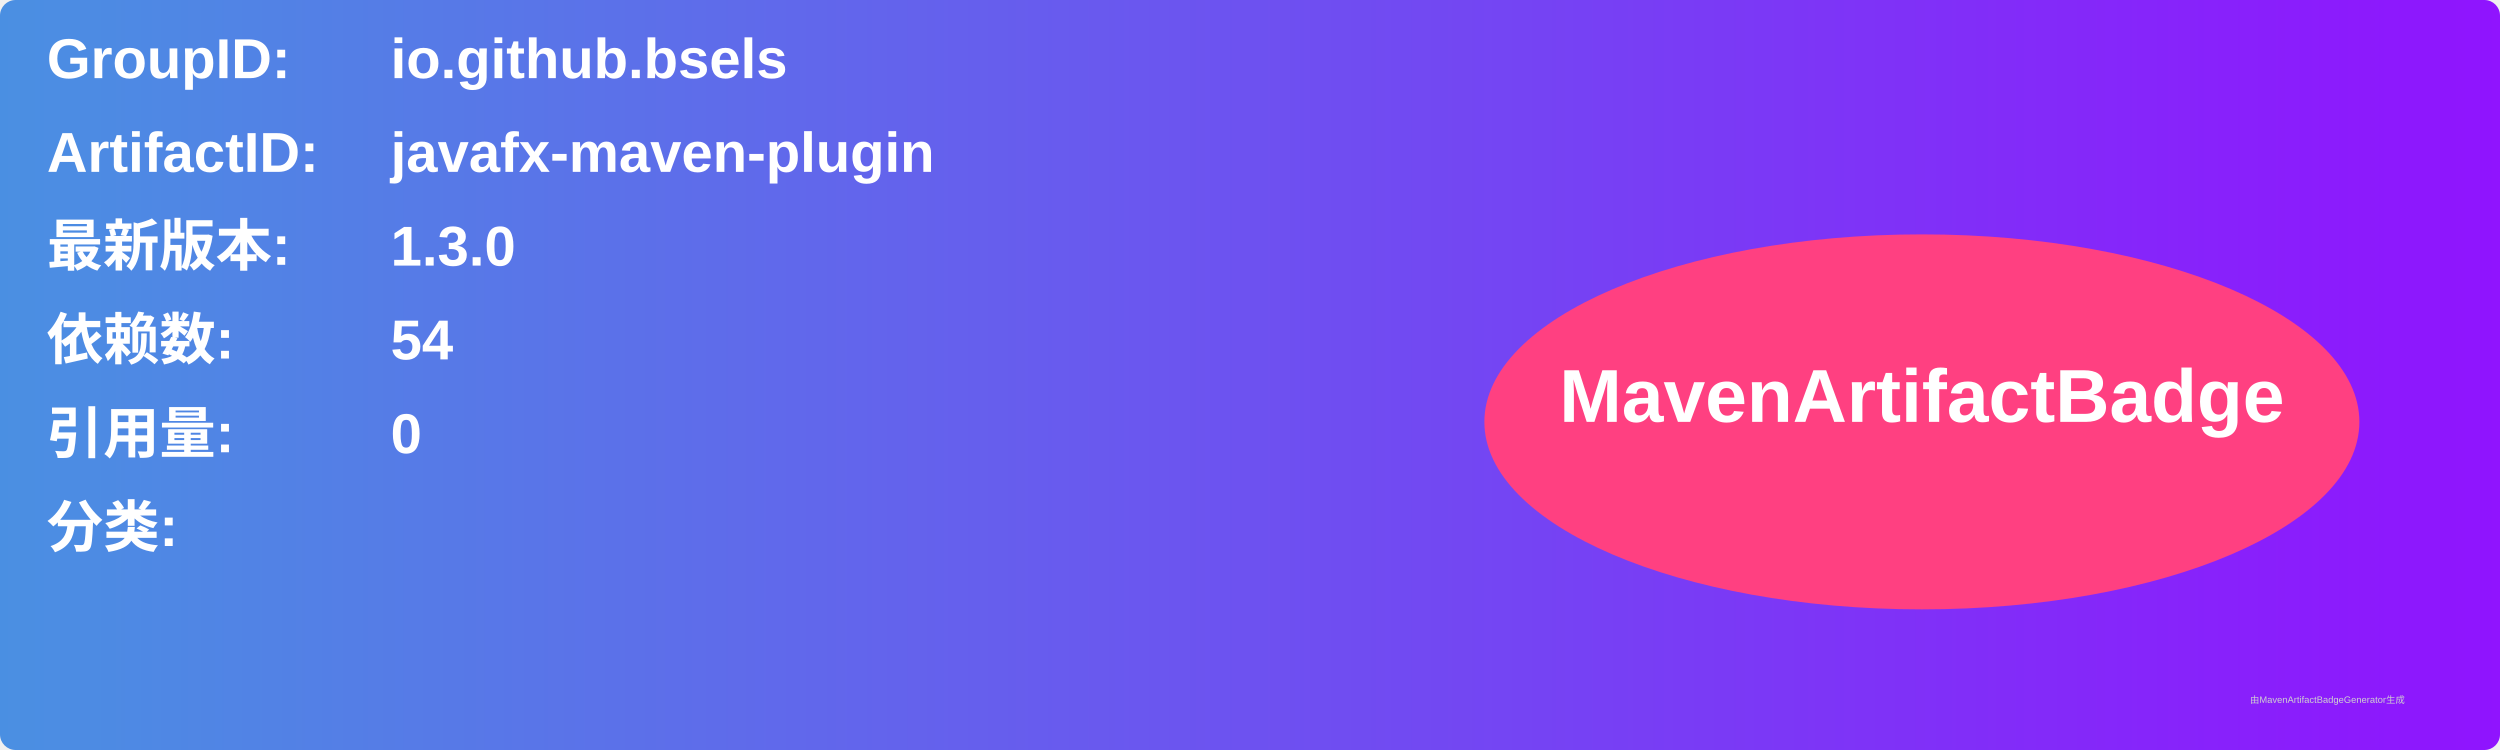
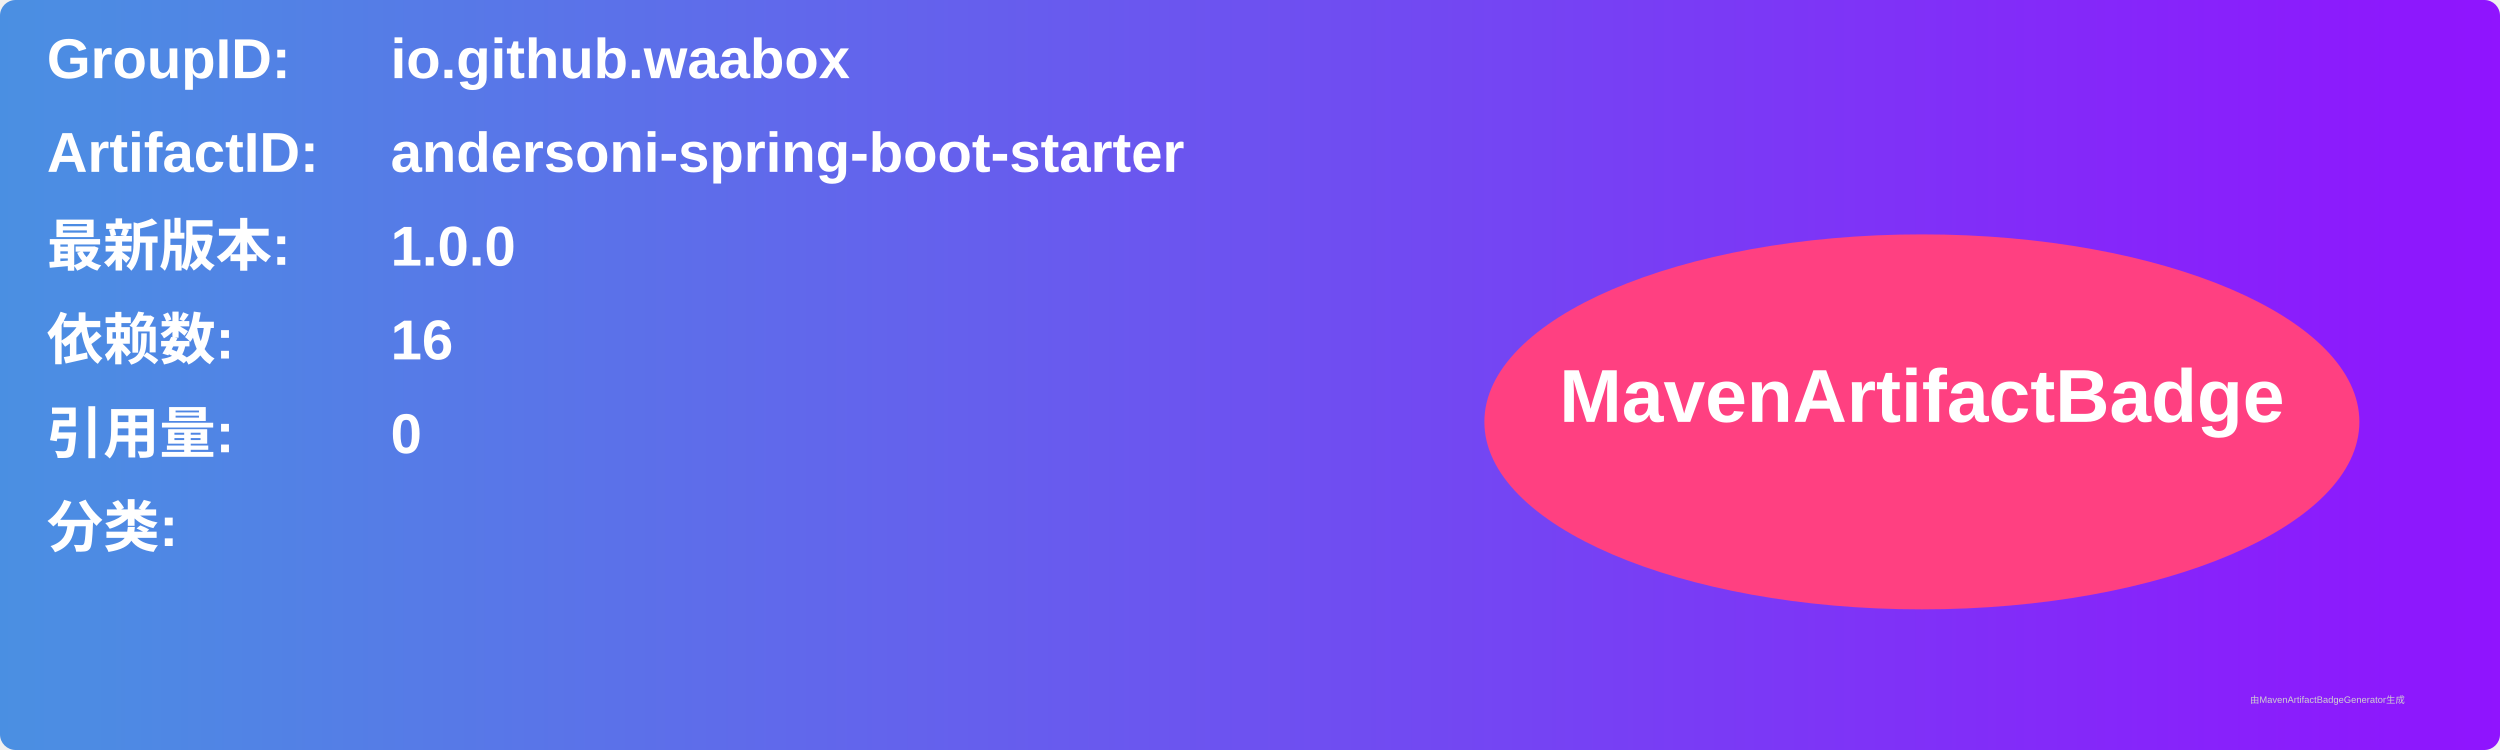
<svg xmlns="http://www.w3.org/2000/svg" width="800" height="240" viewBox="0 0 800 240">
  <linearGradient id="grad" x1="0%" y1="0%" x2="100%" y2="0%">
    <stop offset="0%" stop-color="#4a90e2" />
    <stop offset="100%" stop-color="#9013fe" />
  </linearGradient>
  <rect width="100%" height="100%" rx="5" ry="5" fill="url(#grad)" />
  <g transform="translate(15, 15)">
    <text x="0" y="10" font-family="Arial" font-size="18" fill="white" font-weight="bold" width="260">GroupID:</text>
-     <text x="110" y="10" font-family="Arial" font-size="18" fill="white" font-weight="bold" width="460">io.github.bsels</text>
+     <text x="110" y="10" font-family="Arial" font-size="18" fill="white" font-weight="bold" width="460">io.github.waabox</text>
    <text x="0" y="40" font-family="Arial" font-size="18" fill="white" font-weight="bold" width="260">ArtifactID:</text>
-     <text x="110" y="40" font-family="Arial" font-size="18" fill="white" font-weight="bold" width="460">javafx-maven-plugin</text>
+     <text x="110" y="40" font-family="Arial" font-size="18" fill="white" font-weight="bold" width="460">andersoni-spring-boot-starter</text>
    <text x="0" y="70" font-family="Arial" font-size="18" fill="white" font-weight="bold">最新版本:</text>
    <text x="110" y="70" font-family="Arial" font-size="18" fill="white" font-weight="bold">
-       <tspan font-weight="bold">1.3.0</tspan>
+       <tspan font-weight="bold">1.0.0</tspan>
    </text>
    <text x="0" y="100" font-family="Arial" font-size="18" fill="white" font-weight="bold">依赖数: </text>
    <text x="110" y="100" font-family="Arial" font-size="18" fill="white">
-       <tspan font-weight="bold">54</tspan>
+       <tspan font-weight="bold">16</tspan>
    </text>
    <text x="0" y="130" font-family="Arial" font-size="18" fill="white" font-weight="bold">引用量: </text>
    <text x="110" y="130" font-family="Arial" font-size="18" fill="white">
      <tspan font-weight="bold">0</tspan>
    </text>
    <text x="0" y="160" font-family="Arial" font-size="18" fill="white" font-weight="bold">分类:</text>
    <text x="10" y="190" font-family="Arial" font-size="10" fill="white">
      <tspan font-weight="bold" />
    </text>
    <ellipse cx="600" cy="120" rx="140" ry="60" fill="#ff4081" />
    <text x="600" y="120" text-anchor="middle" font-family="Arial" font-size="24" fill="white" font-weight="bold">MavenArtifactBadge</text>
  </g>
  <text x="720" y="225" font-family="Arial" font-size="3" fill="#d0d0d0">由MavenArtifactBadgeGenerator生成</text>
</svg>
